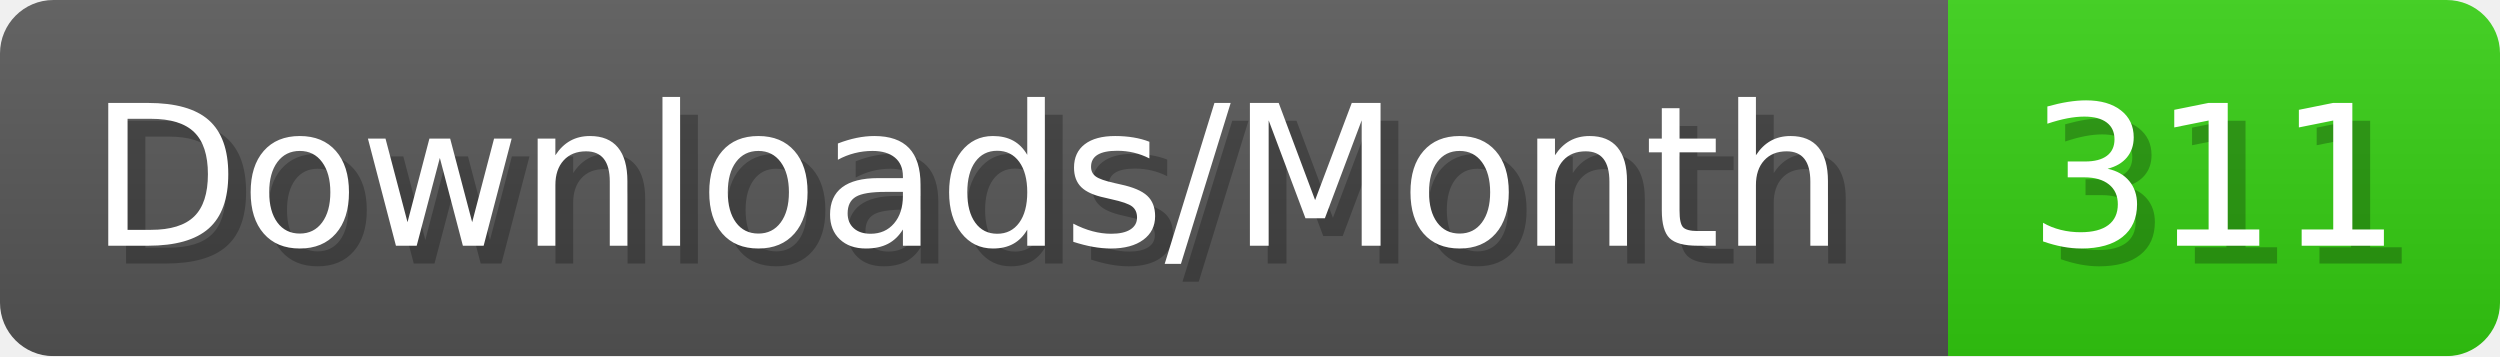
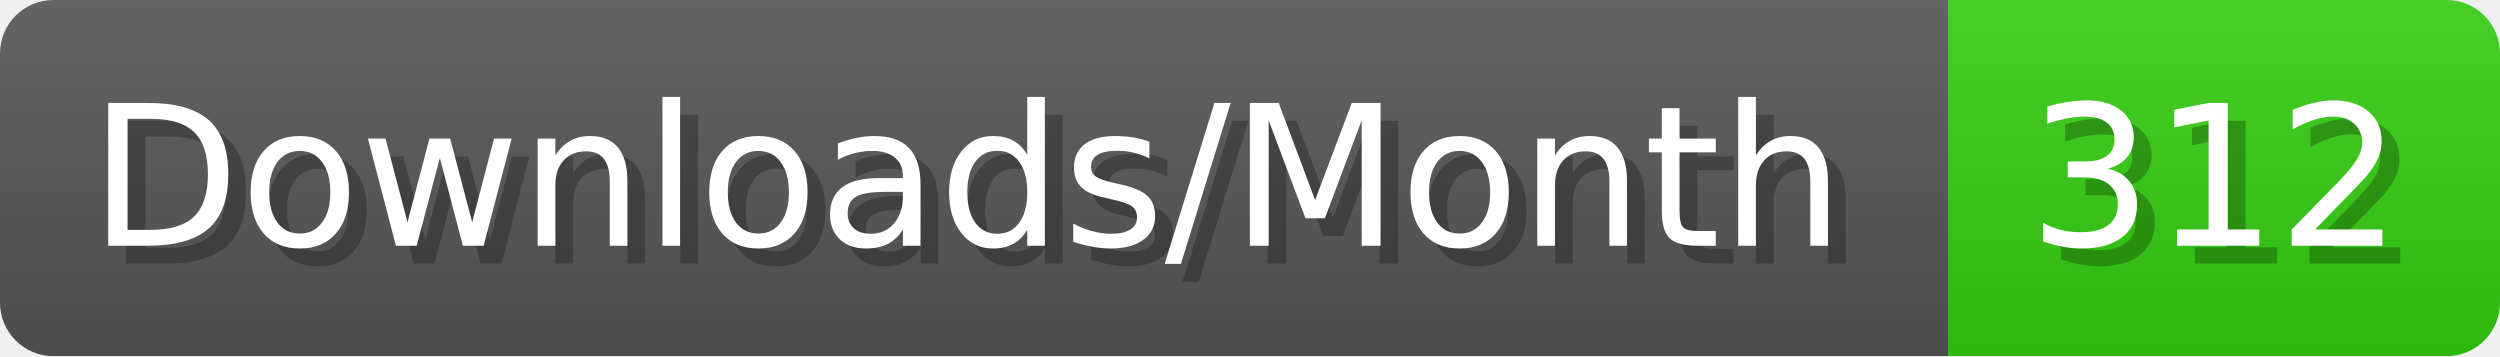
- <svg xmlns="http://www.w3.org/2000/svg" width="140.4" height="20" viewBox="0 0 1404 200" role="img" aria-label="Downloads/Month: 311">
+ <svg xmlns="http://www.w3.org/2000/svg" width="140.4" height="20" viewBox="0 0 1404 200" role="img" aria-label="Downloads/Month: 312">
  <linearGradient id="YlXUI" x2="0" y2="100%">
    <stop offset="0" stop-opacity=".1" stop-color="#EEE" />
    <stop offset="1" stop-opacity=".1" />
  </linearGradient>
  <mask id="JHhop">
    <rect width="1404" height="200" rx="30" fill="#FFF" />
  </mask>
  <g mask="url(#JHhop)">
    <rect width="1094" height="200" fill="#555" />
    <rect width="310" height="200" fill="#3C1" x="1094" />
    <rect width="1404" height="200" fill="url(#YlXUI)" />
  </g>
  <g aria-hidden="true" fill="#fff" text-anchor="start" font-family="Verdana,DejaVu Sans,sans-serif" font-size="110">
    <text x="60" y="148" textLength="994" fill="#000" opacity="0.25">Downloads/Month</text>
    <text x="50" y="138" textLength="994">Downloads/Month</text>
-     <text x="1149" y="148" textLength="210" fill="#000" opacity="0.25">311</text>
-     <text x="1139" y="138" textLength="210">311</text>
+     <text x="1149" y="148" textLength="210" fill="#000" opacity="0.25">312</text>
+     <text x="1139" y="138" textLength="210">312</text>
  </g>
</svg>
